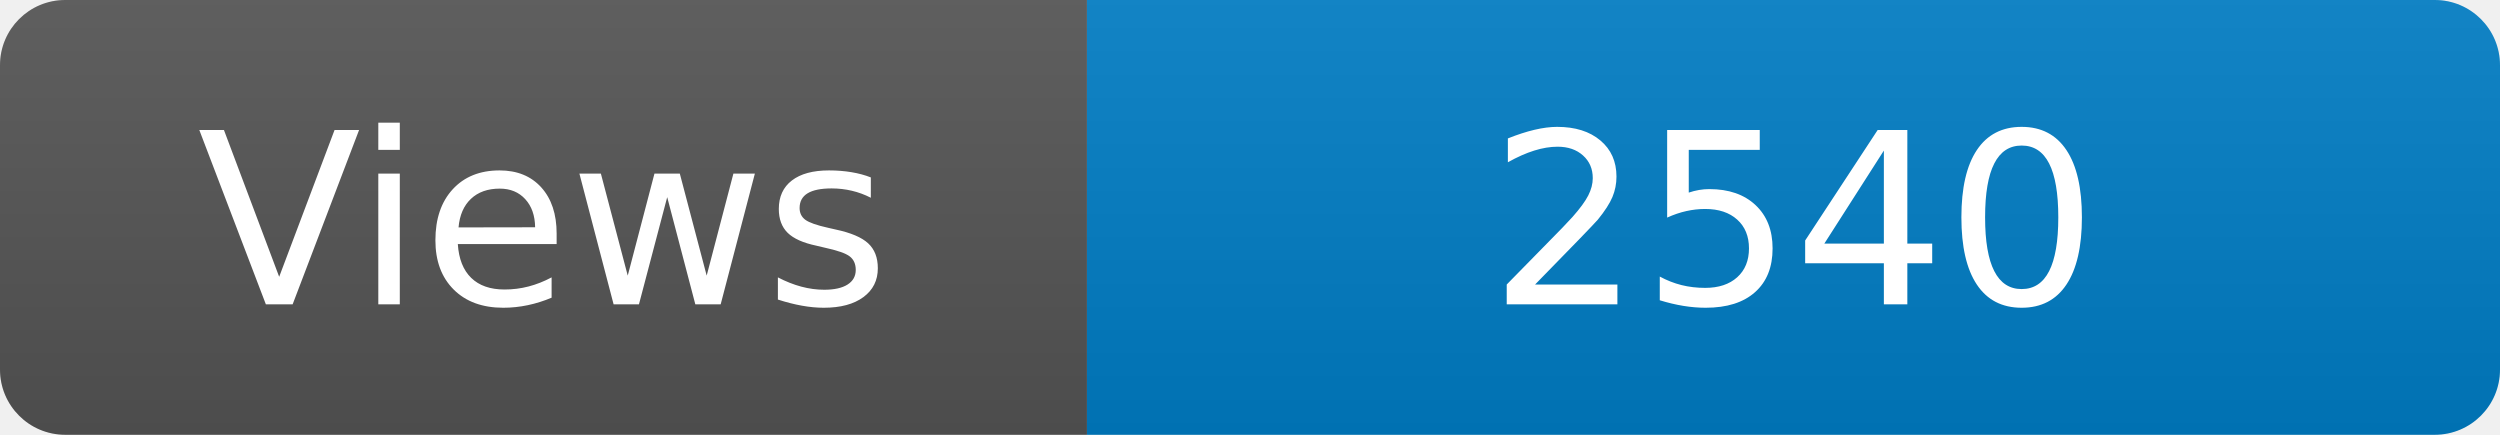
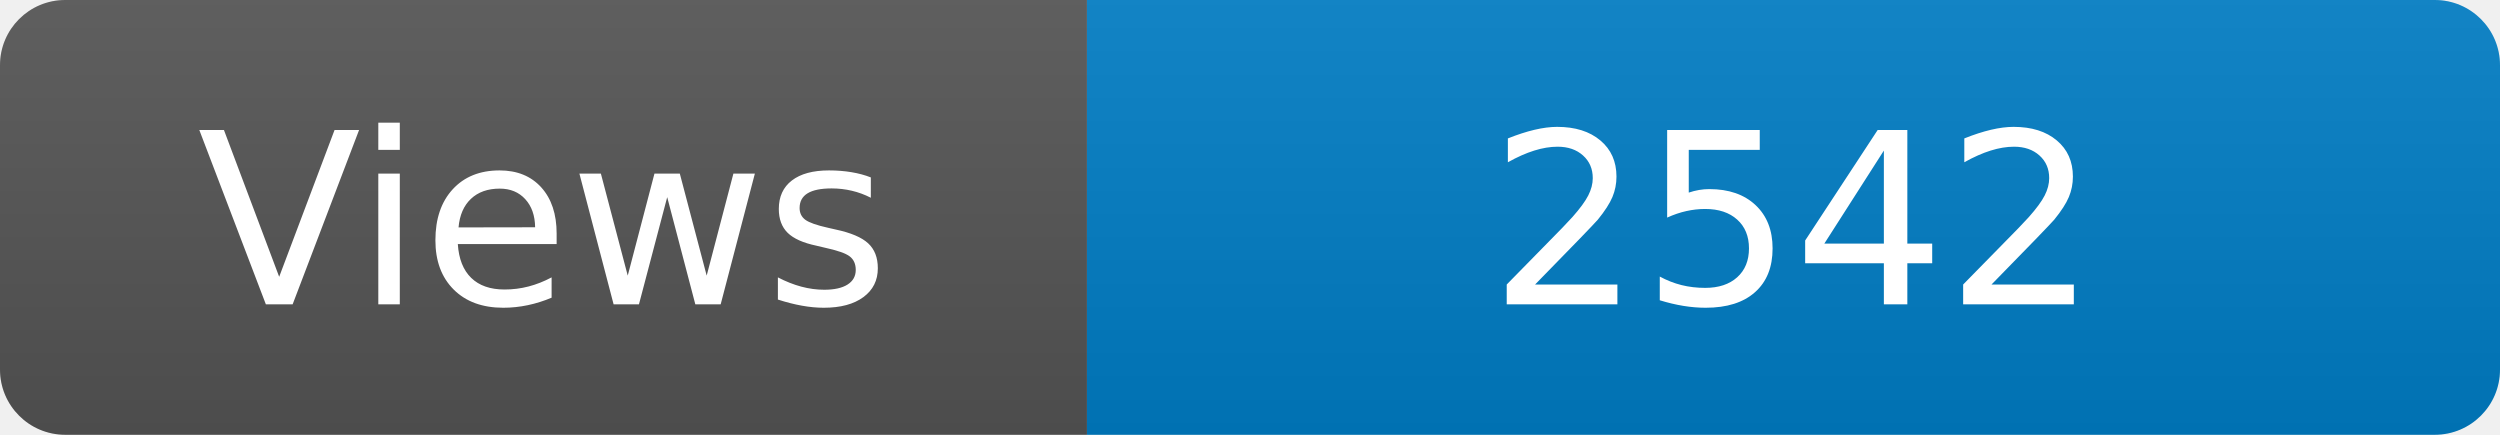
<svg xmlns="http://www.w3.org/2000/svg" width="115" height="20" role="img" aria-label="Maintained?: yes">
  <linearGradient id="s" x2="0" y2="100%">
    <stop offset="0" stop-color="#bbb" stop-opacity=".1" />
    <stop offset="1" stop-opacity=".1" />
  </linearGradient>
  <clipPath id="r">
    <rect width="115" height="20" rx="3" fill="#fff" />
  </clipPath>
  <g clip-path="url(#r)">
    <rect width="50" height="20" fill="#555" />
    <rect x="50" width="160" height="20" fill="#007ec6" />
    <rect width="115" height="20" fill="url(#s)" />
  </g>
  <g fill="#fff" text-anchor="middle" font-family="Verdana,Geneva,DejaVu Sans,sans-serif" font-size="110">
    <text x="250" y="140" transform="scale(.1)" fill="#fff">Views</text>
-     <text x="825" y="140" transform="scale(.1)" fill="#fff">2540</text>
+     <text x="825" y="140" transform="scale(.1)" fill="#fff">2542</text>
  </g>
</svg>
